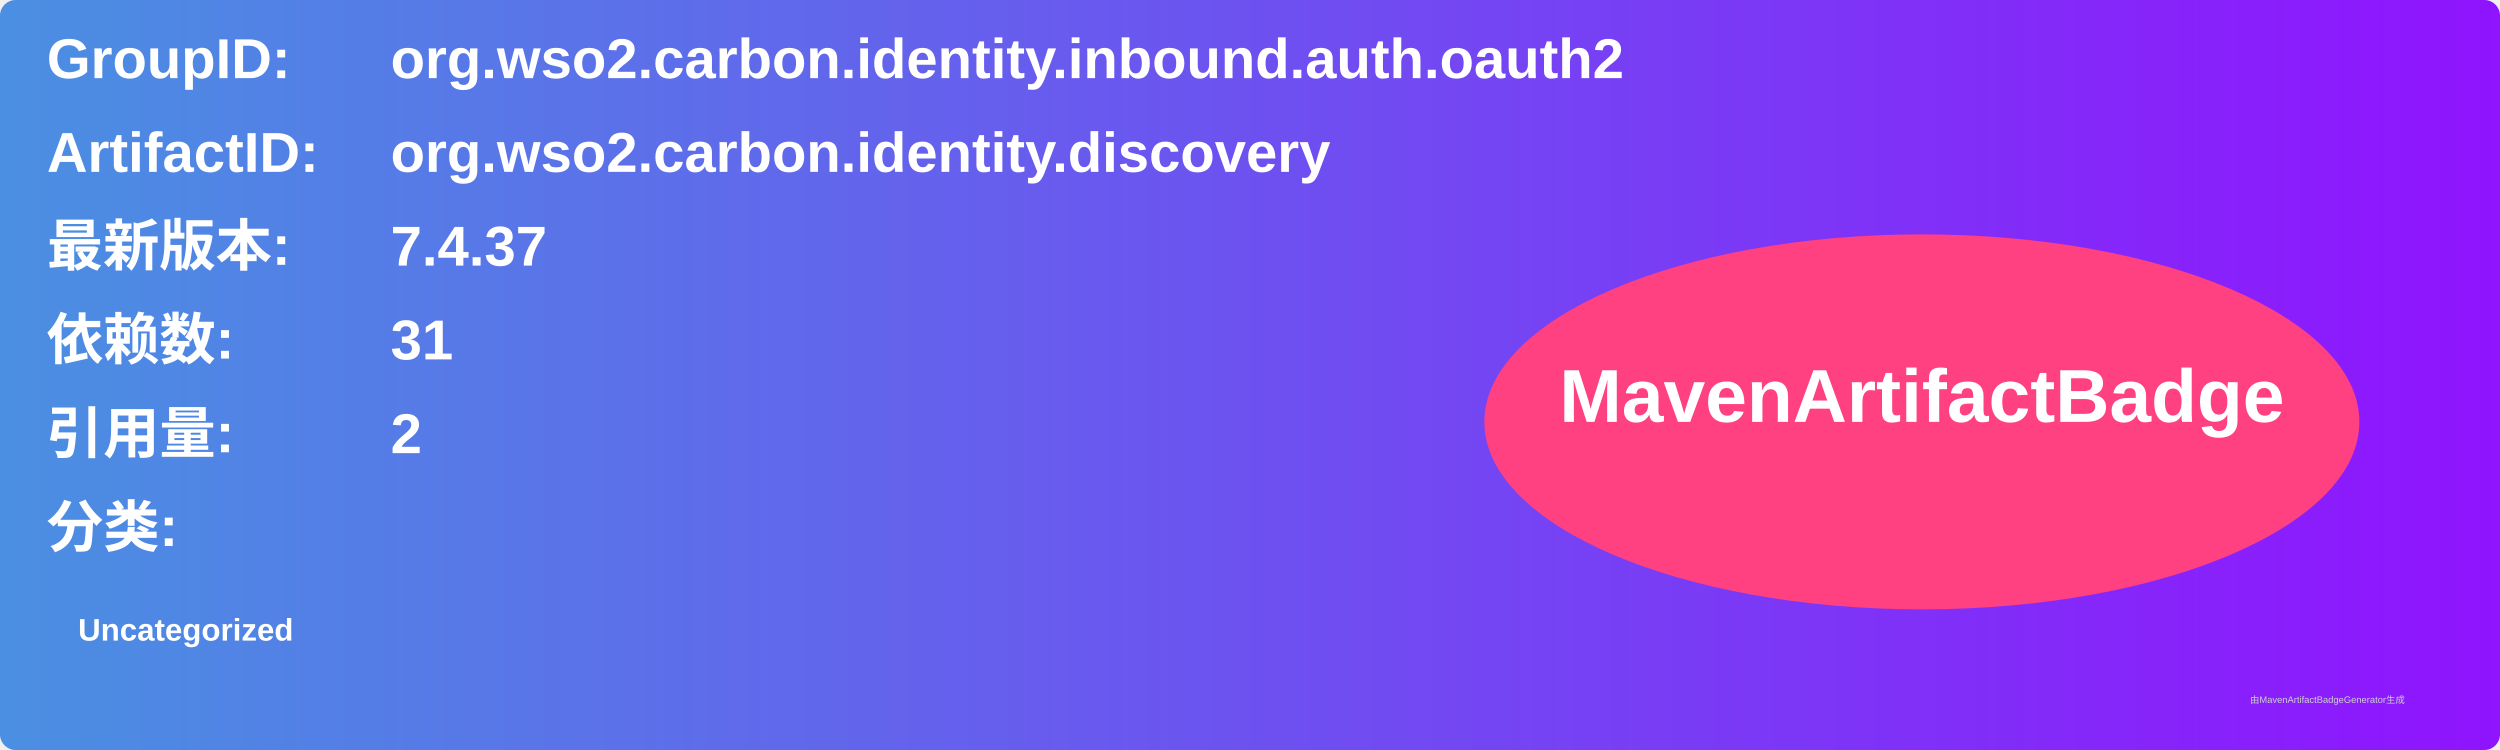
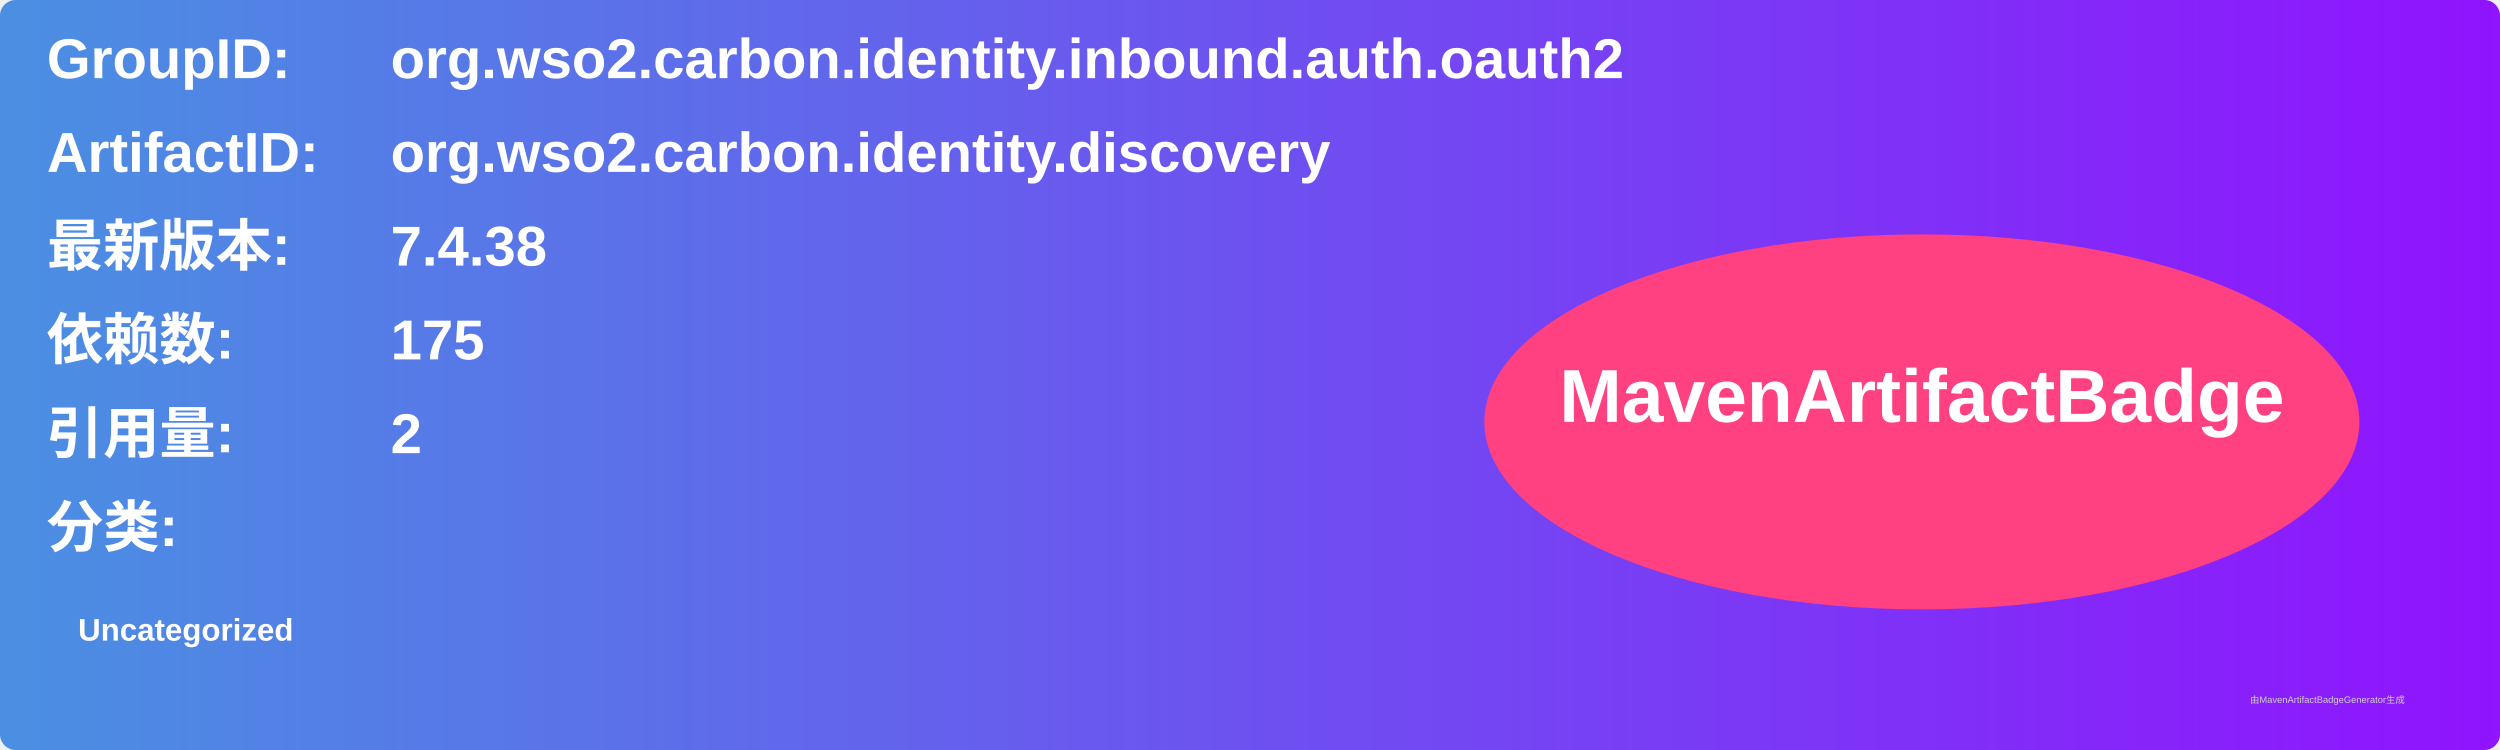
<svg xmlns="http://www.w3.org/2000/svg" width="800" height="240" viewBox="0 0 800 240">
  <linearGradient id="grad" x1="0%" y1="0%" x2="100%" y2="0%">
    <stop offset="0%" stop-color="#4a90e2" />
    <stop offset="100%" stop-color="#9013fe" />
  </linearGradient>
  <rect width="100%" height="100%" rx="5" ry="5" fill="url(#grad)" />
  <g transform="translate(15, 15)">
    <text x="0" y="10" font-family="Arial" font-size="18" fill="white" font-weight="bold" width="260">GroupID:</text>
    <text x="110" y="10" font-family="Arial" font-size="18" fill="white" font-weight="bold" width="460">org.wso2.carbon.identity.inbound.auth.oauth2</text>
    <text x="0" y="40" font-family="Arial" font-size="18" fill="white" font-weight="bold" width="260">ArtifactID:</text>
    <text x="110" y="40" font-family="Arial" font-size="18" fill="white" font-weight="bold" width="460">org.wso2.carbon.identity.discovery</text>
    <text x="0" y="70" font-family="Arial" font-size="18" fill="white" font-weight="bold">最新版本:</text>
    <text x="110" y="70" font-family="Arial" font-size="18" fill="white" font-weight="bold">
-       <tspan font-weight="bold">7.4.37</tspan>
+       <tspan font-weight="bold">7.4.38</tspan>
    </text>
    <text x="0" y="100" font-family="Arial" font-size="18" fill="white" font-weight="bold">依赖数: </text>
    <text x="110" y="100" font-family="Arial" font-size="18" fill="white">
-       <tspan font-weight="bold">31</tspan>
+       <tspan font-weight="bold">175</tspan>
    </text>
    <text x="0" y="130" font-family="Arial" font-size="18" fill="white" font-weight="bold">引用量: </text>
    <text x="110" y="130" font-family="Arial" font-size="18" fill="white">
      <tspan font-weight="bold">2</tspan>
    </text>
    <text x="0" y="160" font-family="Arial" font-size="18" fill="white" font-weight="bold">分类:</text>
    <text x="10" y="190" font-family="Arial" font-size="10" fill="white">
      <tspan font-weight="bold">Uncategorized</tspan>
    </text>
    <ellipse cx="600" cy="120" rx="140" ry="60" fill="#ff4081" />
    <text x="600" y="120" text-anchor="middle" font-family="Arial" font-size="24" fill="white" font-weight="bold">MavenArtifactBadge</text>
  </g>
  <text x="720" y="225" font-family="Arial" font-size="3" fill="#d0d0d0">由MavenArtifactBadgeGenerator生成</text>
</svg>
